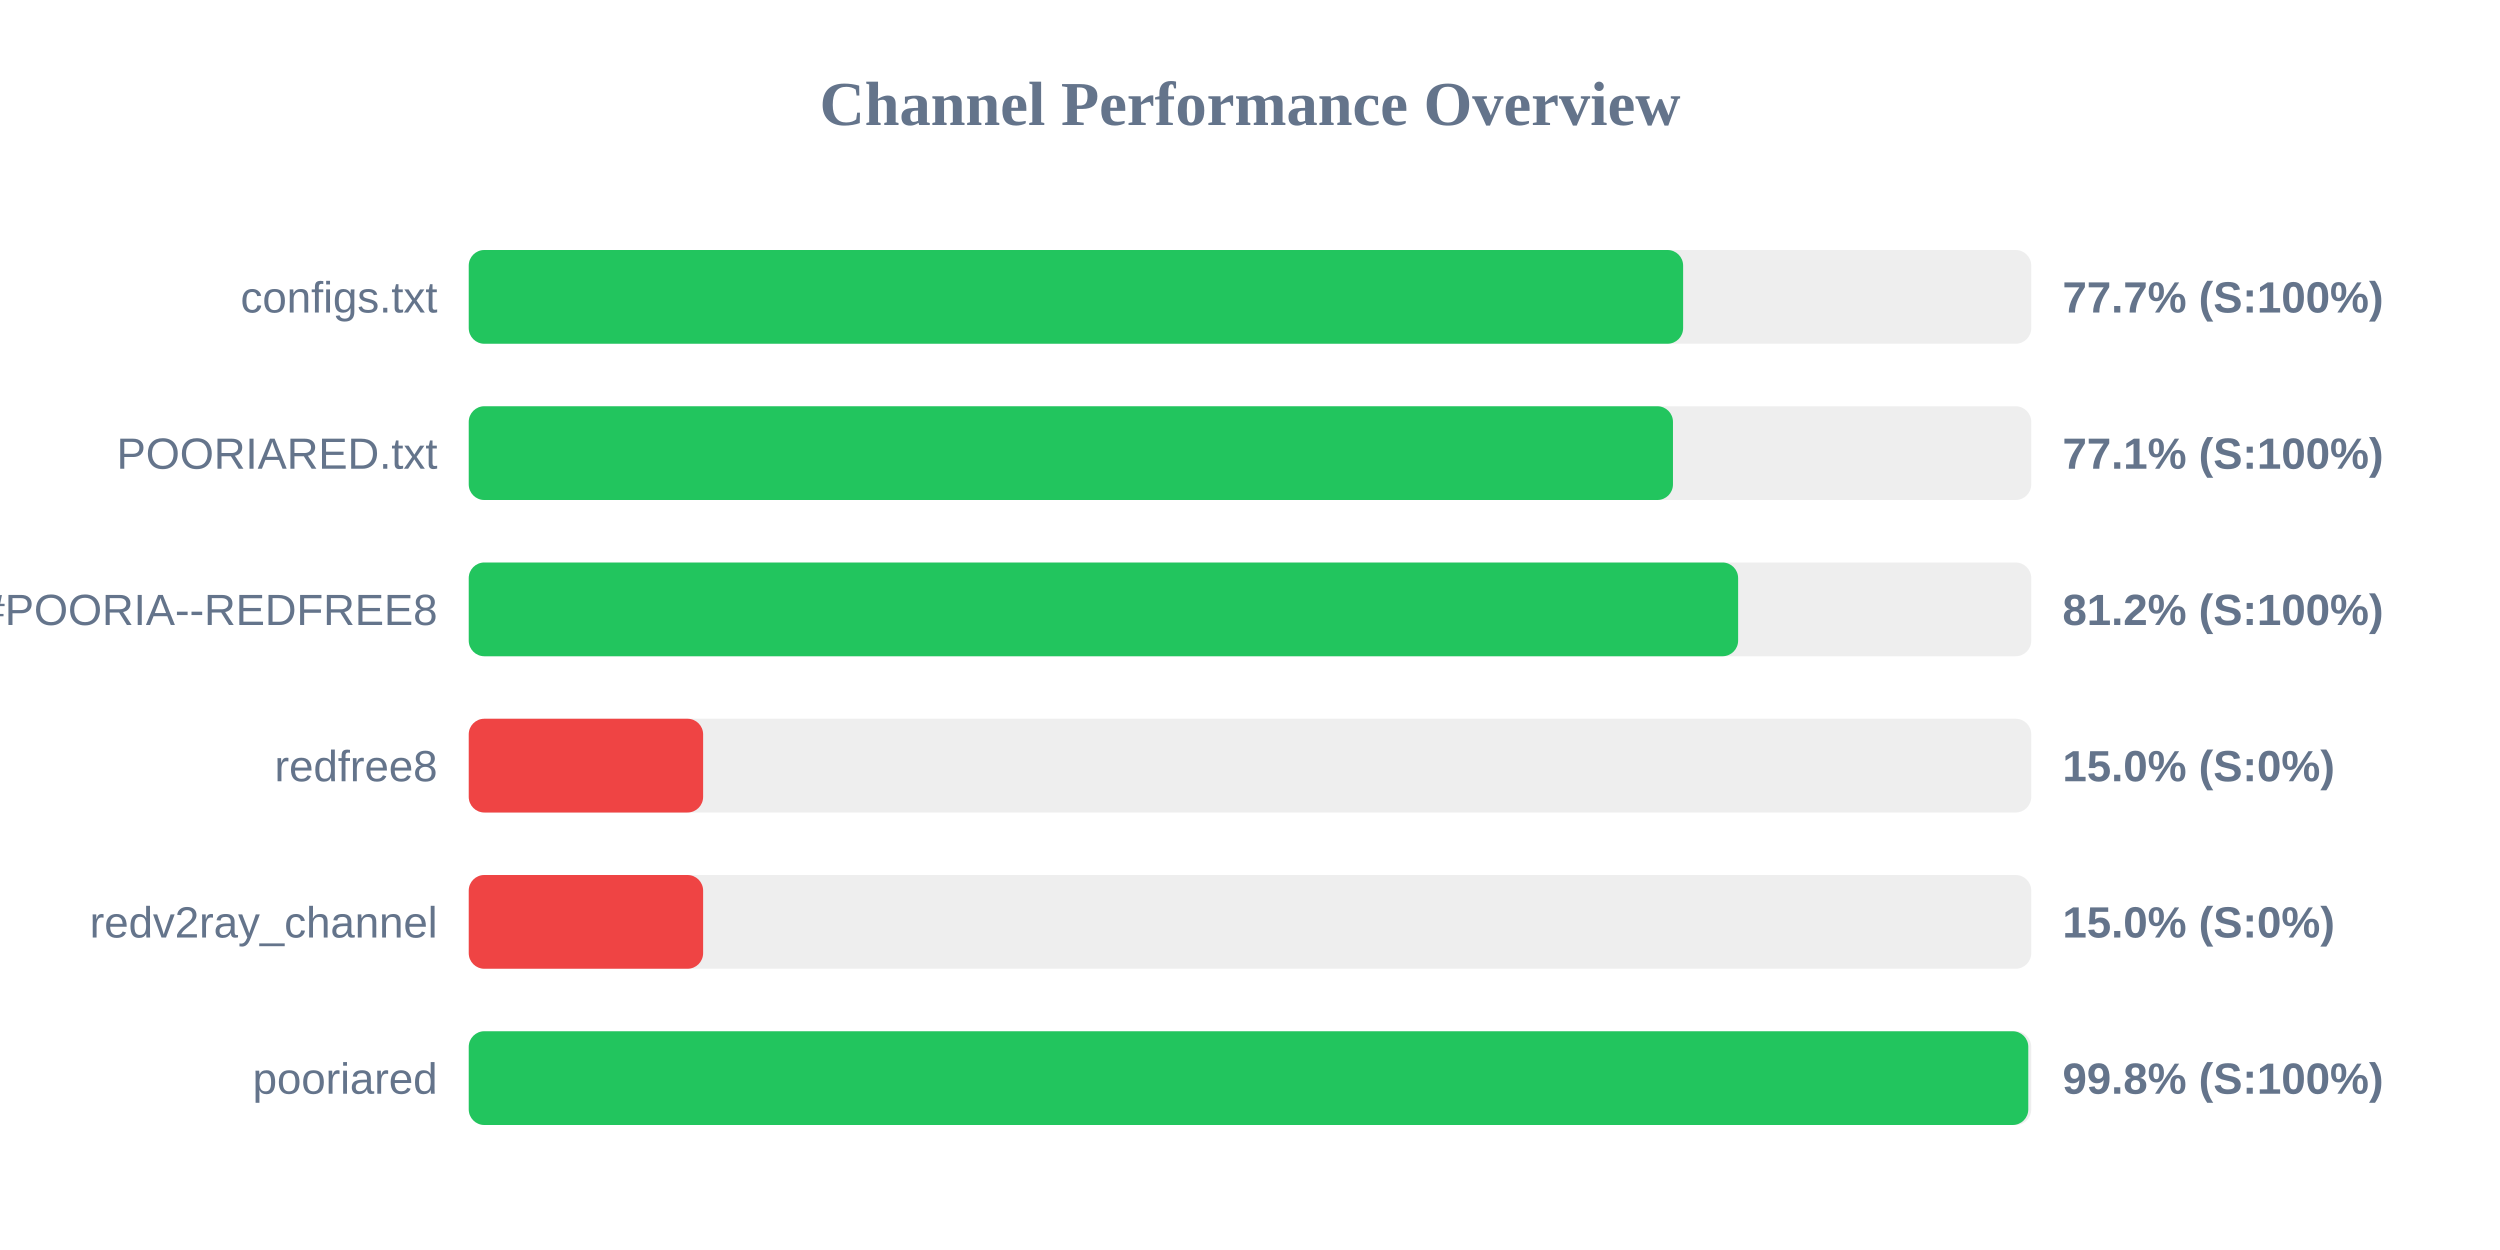
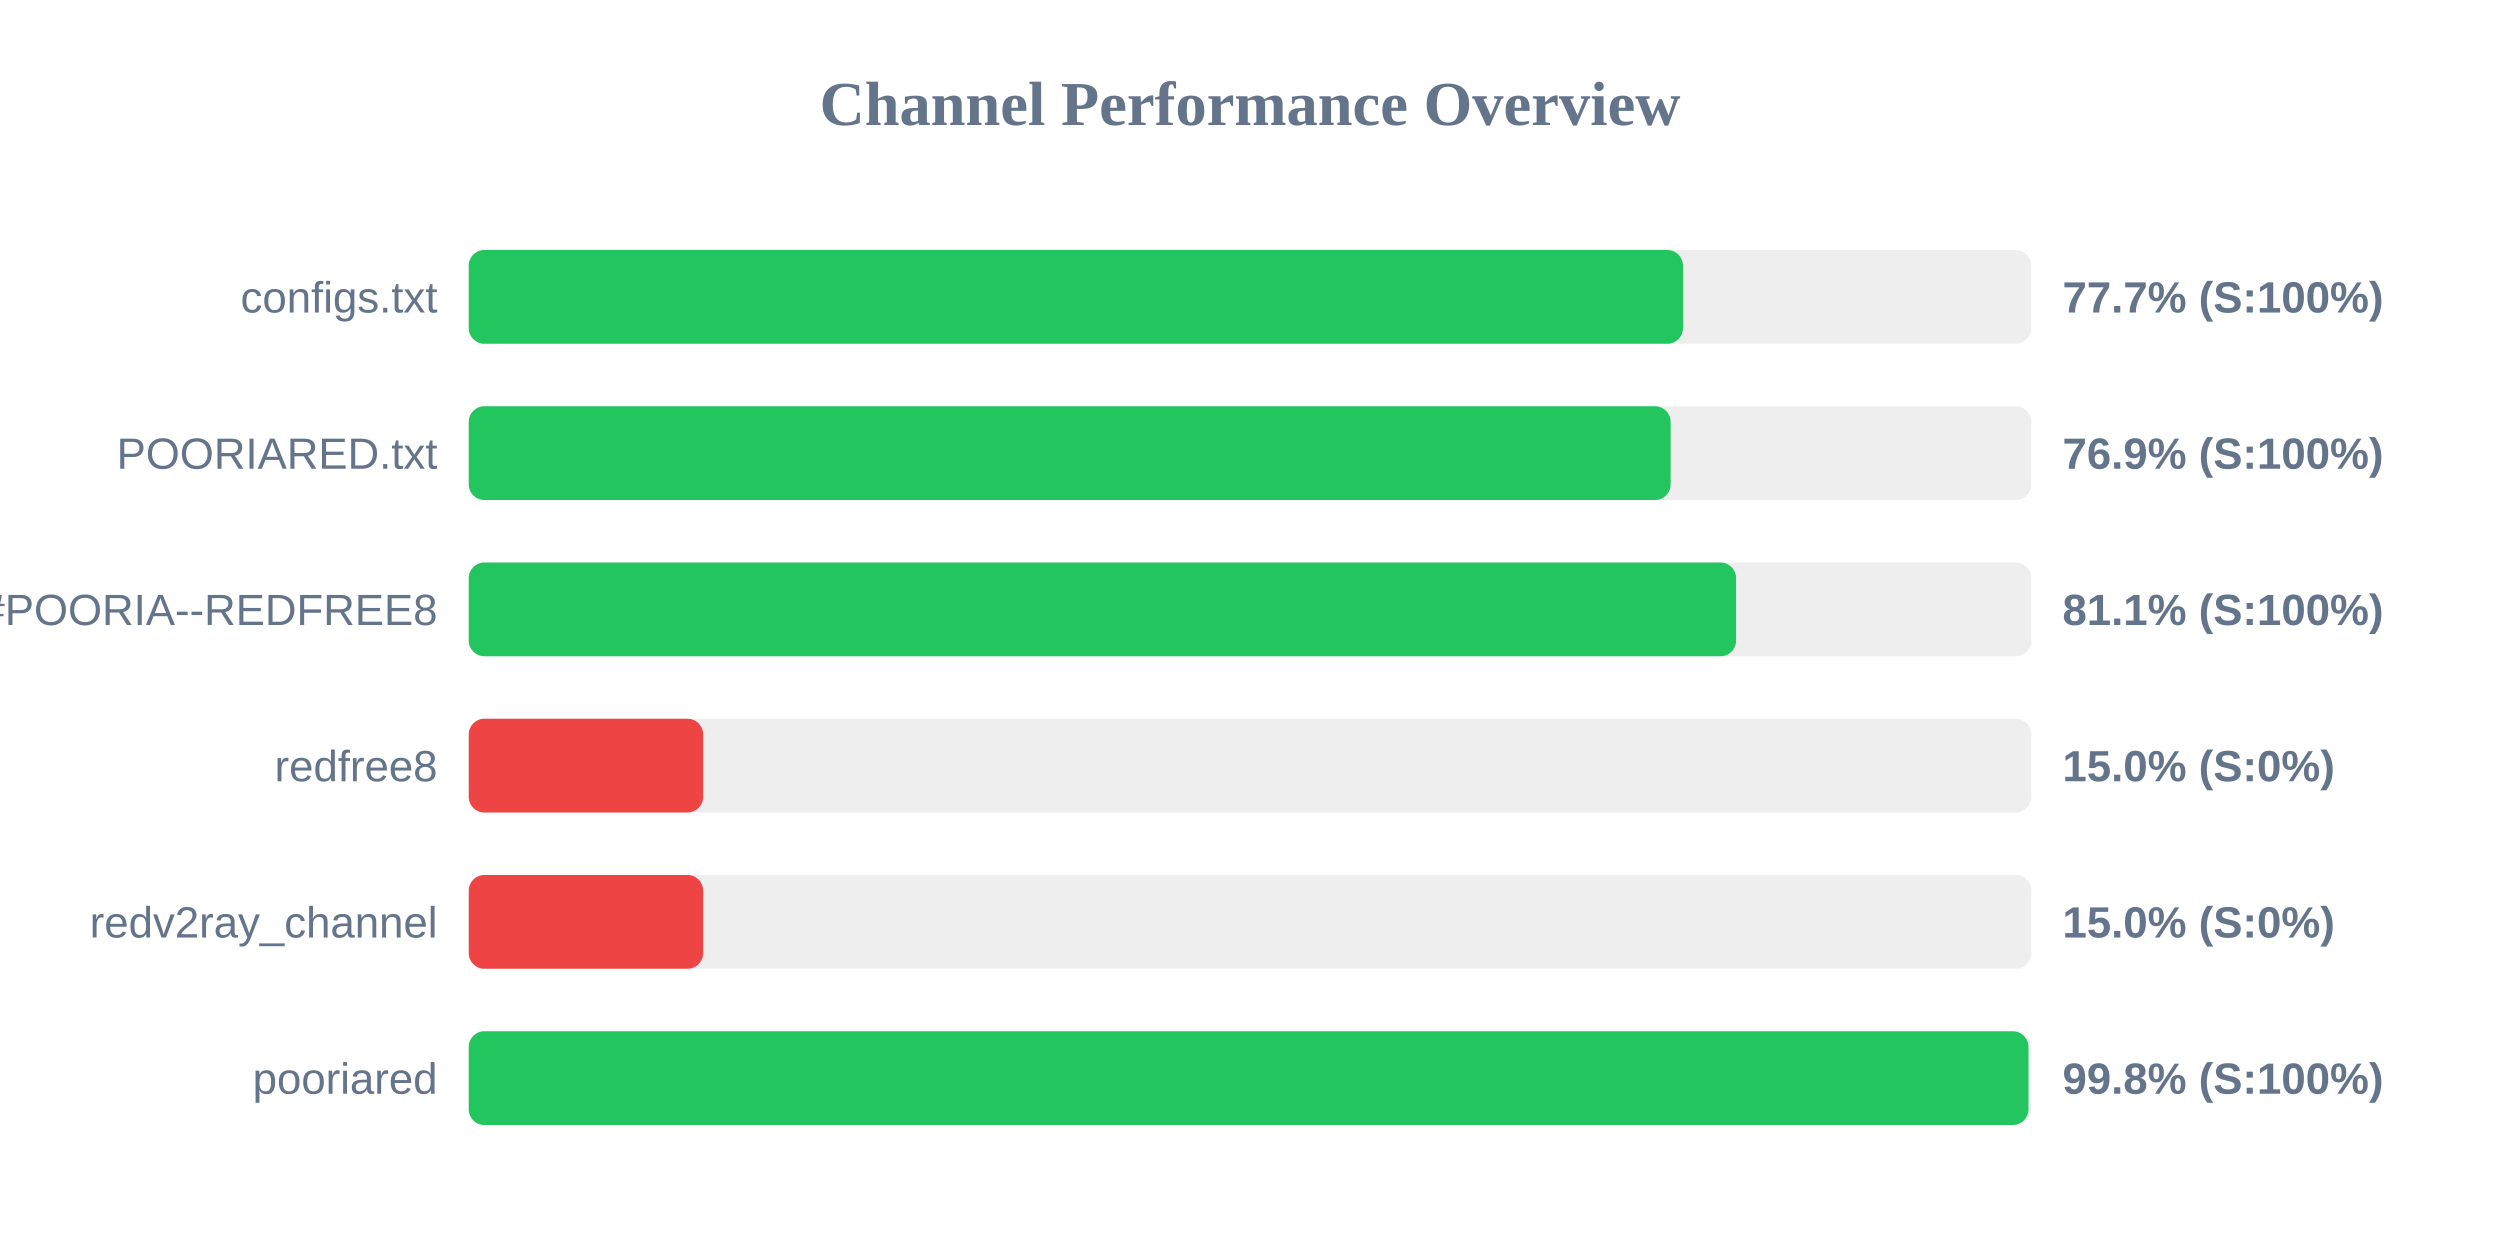
<svg xmlns="http://www.w3.org/2000/svg" width="800" height="400" version="1.1">
  <style>
        .row { font: 14px Arial; fill: #64748b; }
        .score { font: bold 14px Arial; fill: #64748b; }
    </style>
  <text x="400" y="40" text-anchor="middle" font-size="20px" font-weight="bold" fill="#64748b">Channel Performance Overview</text>
  <rect x="150" y="80" width="500" height="30" fill="#eee" rx="5" />
-   <rect x="150" y="80" width="388.6" height="30" fill="#22c55e" rx="5" />
+   <rect x="150" y="80" width="388.55" height="30" fill="#22c55e" rx="5" />
  <text x="140" y="100" text-anchor="end" class="row">configs.txt</text>
  <text x="660" y="100" text-anchor="start" class="score">77.7% (S:100%)</text>
  <rect x="150" y="130" width="500" height="30" fill="#eee" rx="5" />
-   <rect x="150" y="130" width="385.35" height="30" fill="#22c55e" rx="5" />
+   <rect x="150" y="130" width="384.6" height="30" fill="#22c55e" rx="5" />
  <text x="140" y="150" text-anchor="end" class="row">POORIARED.txt</text>
-   <text x="660" y="150" text-anchor="start" class="score">77.1% (S:100%)</text>
+   <text x="660" y="150" text-anchor="start" class="score">76.9% (S:100%)</text>
  <rect x="150" y="180" width="500" height="30" fill="#eee" rx="5" />
-   <rect x="150" y="180" width="406.2" height="30" fill="#22c55e" rx="5" />
+   <rect x="150" y="180" width="405.55" height="30" fill="#22c55e" rx="5" />
  <text x="140" y="200" text-anchor="end" class="row">POORIA--REDFREE8.txt#POORIA--REDFREE8</text>
-   <text x="660" y="200" text-anchor="start" class="score">81.2% (S:100%)</text>
+   <text x="660" y="200" text-anchor="start" class="score">81.1% (S:100%)</text>
  <rect x="150" y="230" width="500" height="30" fill="#eee" rx="5" />
  <rect x="150" y="230" width="75.0" height="30" fill="#ef4444" rx="5" />
  <text x="140" y="250" text-anchor="end" class="row">redfree8</text>
  <text x="660" y="250" text-anchor="start" class="score">15.0% (S:0%)</text>
  <rect x="150" y="280" width="500" height="30" fill="#eee" rx="5" />
  <rect x="150" y="280" width="75.0" height="30" fill="#ef4444" rx="5" />
  <text x="140" y="300" text-anchor="end" class="row">redv2ray_channel</text>
  <text x="660" y="300" text-anchor="start" class="score">15.0% (S:0%)</text>
  <rect x="150" y="330" width="500" height="30" fill="#eee" rx="5" />
-   <rect x="150" y="330" width="499.05" height="30" fill="#22c55e" rx="5" />
+   <rect x="150" y="330" width="499.1" height="30" fill="#22c55e" rx="5" />
  <text x="140" y="350" text-anchor="end" class="row">pooriared</text>
  <text x="660" y="350" text-anchor="start" class="score">99.8% (S:100%)</text>
</svg>
